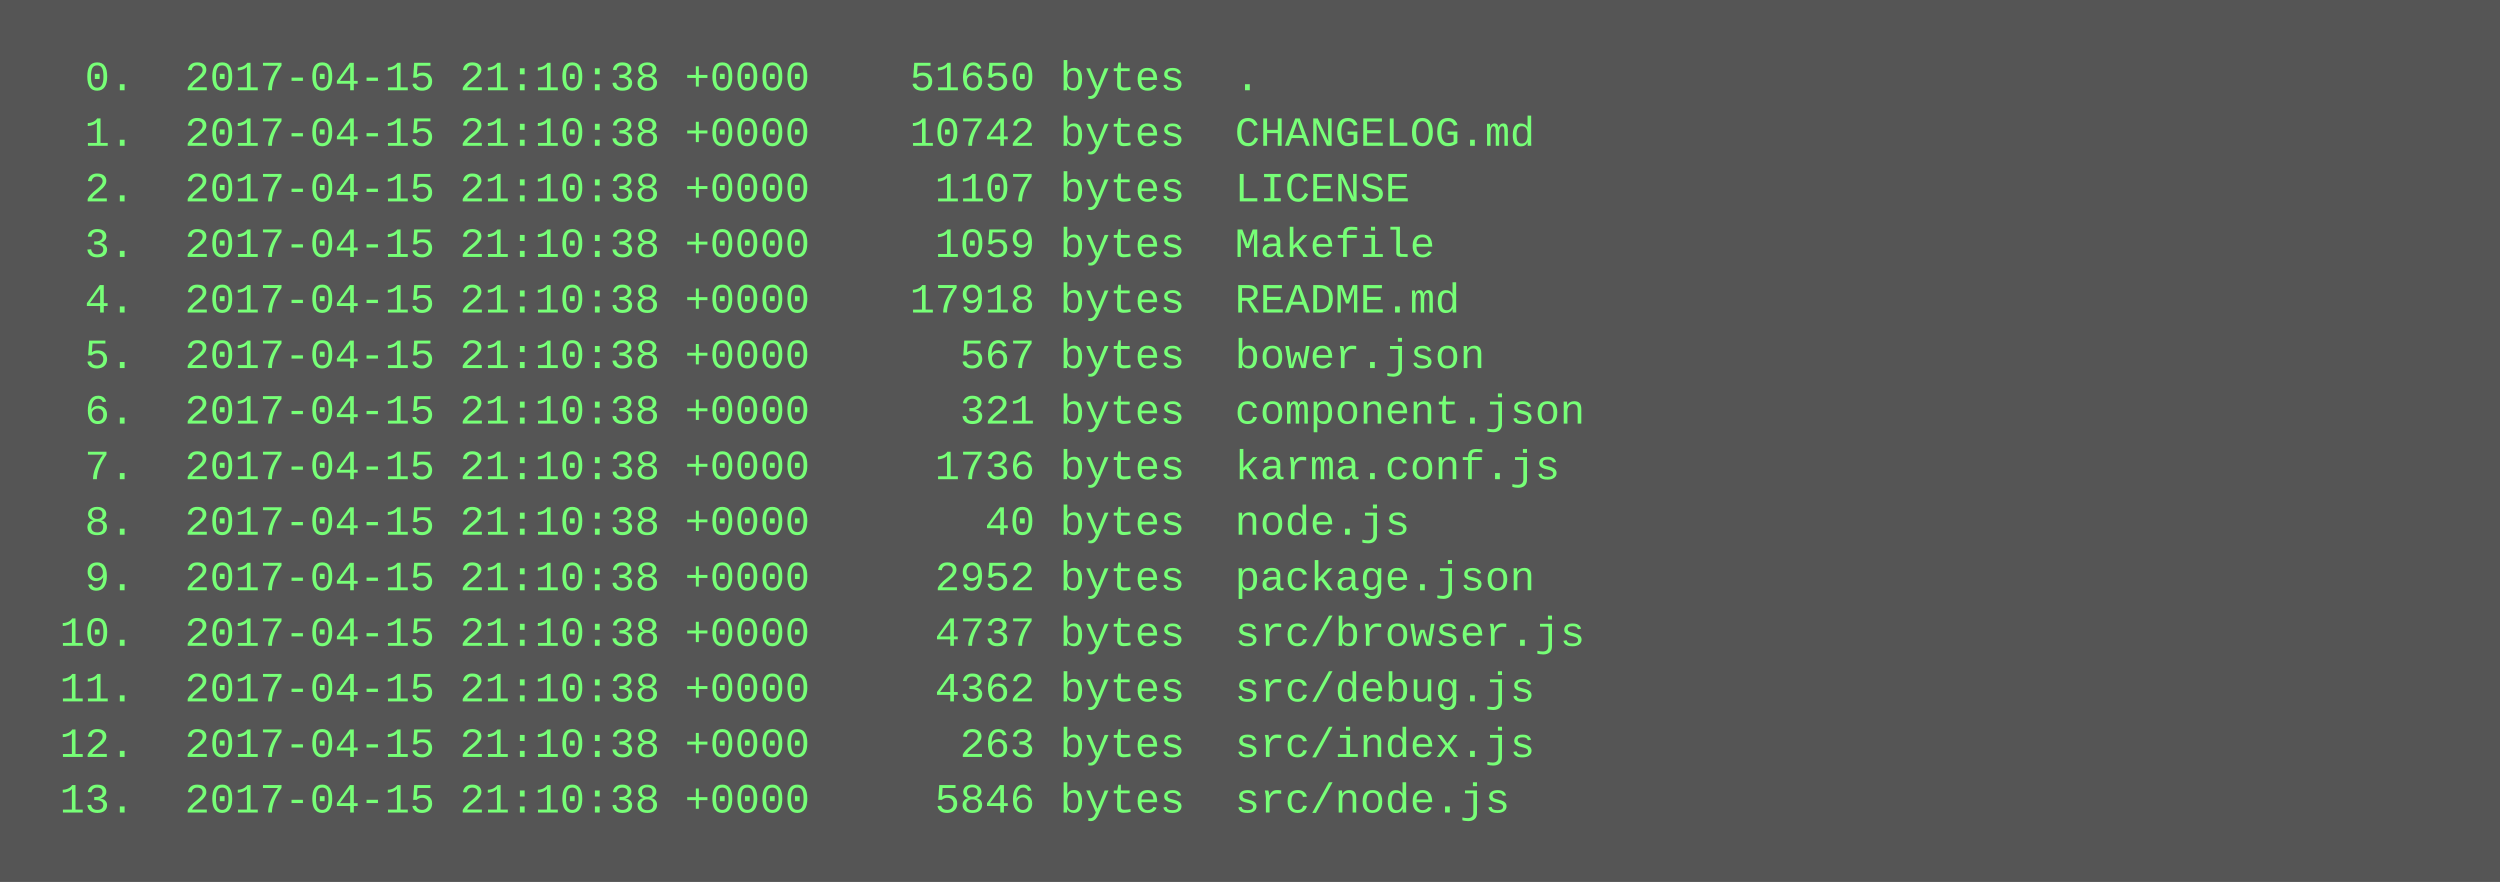
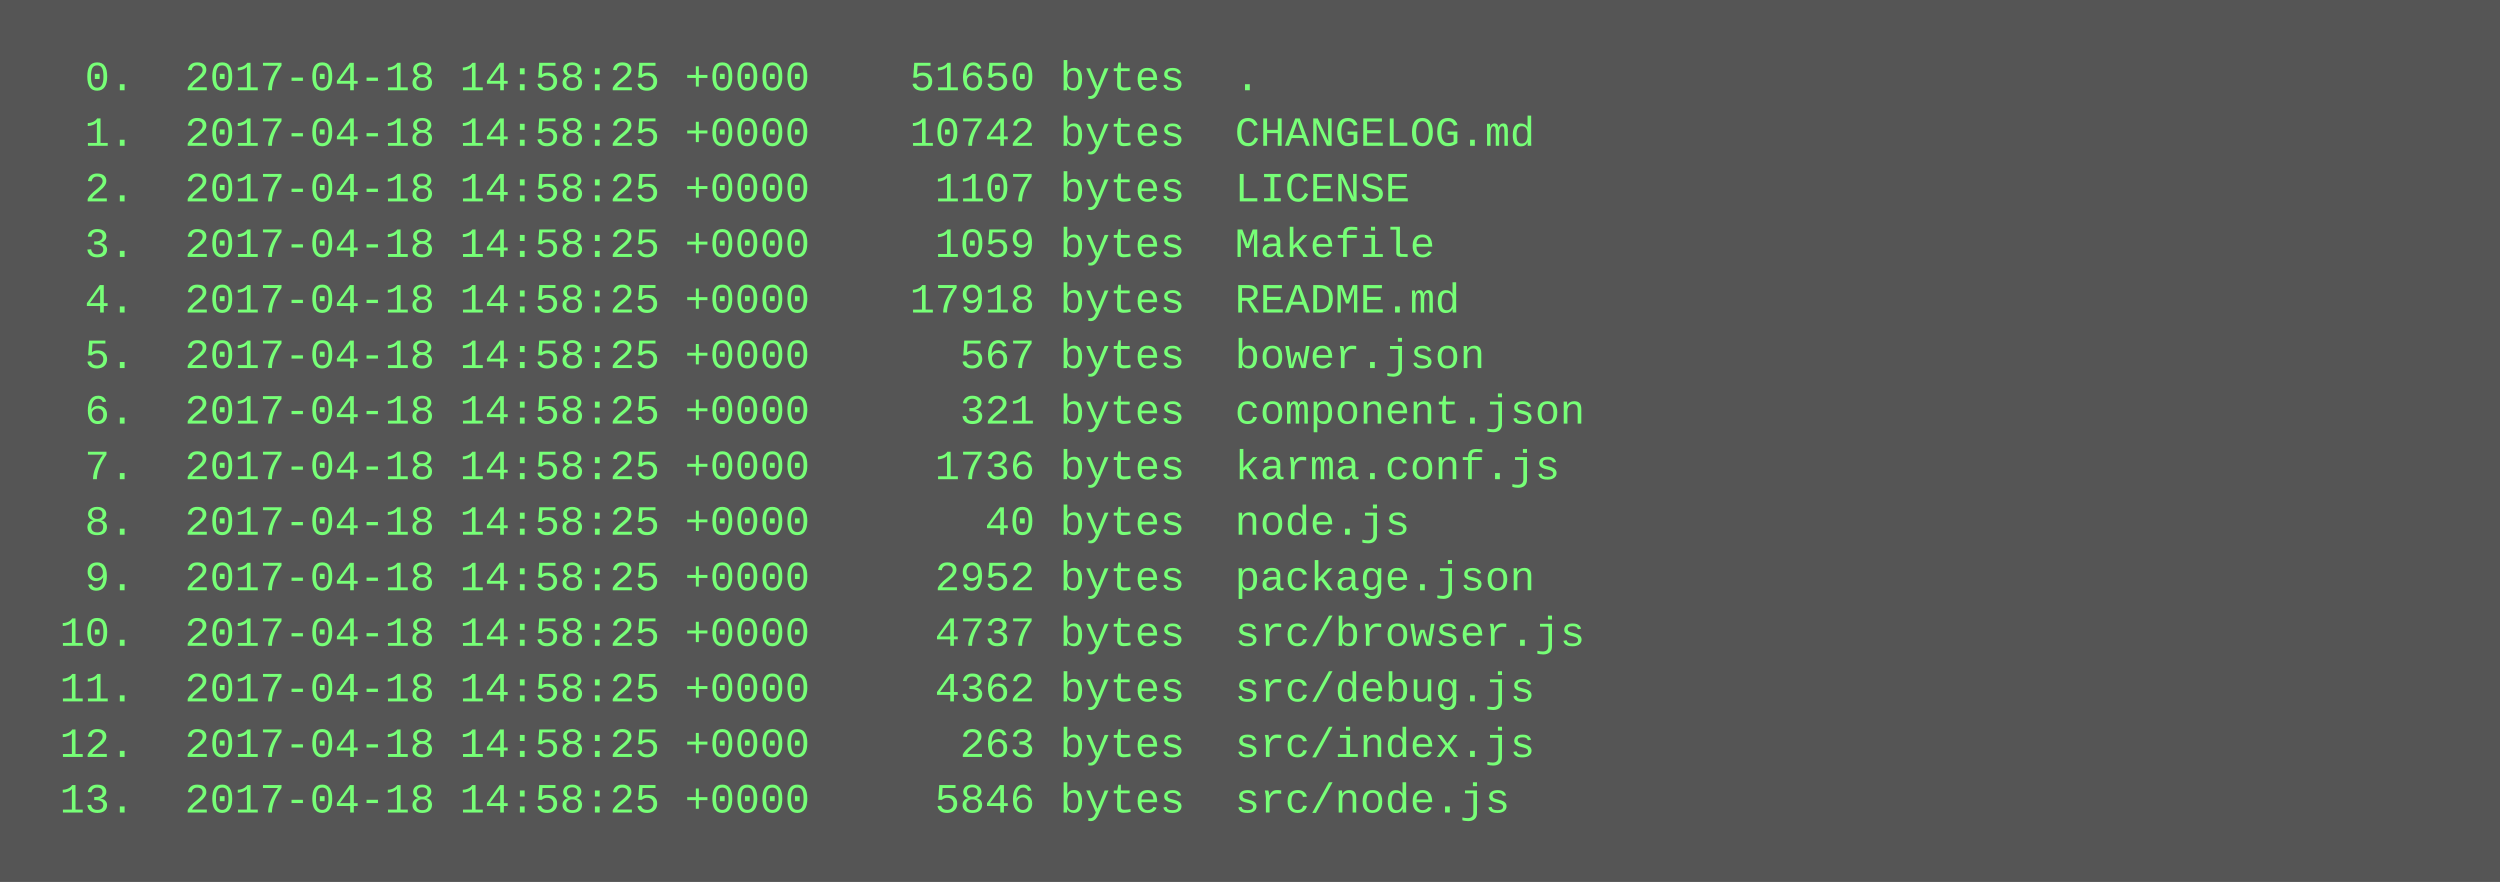
<svg xmlns="http://www.w3.org/2000/svg" height="254" width="720">
  <rect height="254" fill="#555" width="720" />
  <text fill="#7f7" font-family="Courier New" font-size="12" xml:space="preserve">
-     <tspan x="10" y="26">  0.  2017-04-15 21:10:38 +0000    51650 bytes  .</tspan>
-     <tspan x="10" y="42">  1.  2017-04-15 21:10:38 +0000    10742 bytes  CHANGELOG.md</tspan>
-     <tspan x="10" y="58">  2.  2017-04-15 21:10:38 +0000     1107 bytes  LICENSE</tspan>
-     <tspan x="10" y="74">  3.  2017-04-15 21:10:38 +0000     1059 bytes  Makefile</tspan>
-     <tspan x="10" y="90">  4.  2017-04-15 21:10:38 +0000    17918 bytes  README.md</tspan>
-     <tspan x="10" y="106">  5.  2017-04-15 21:10:38 +0000      567 bytes  bower.json</tspan>
-     <tspan x="10" y="122">  6.  2017-04-15 21:10:38 +0000      321 bytes  component.json</tspan>
-     <tspan x="10" y="138">  7.  2017-04-15 21:10:38 +0000     1736 bytes  karma.conf.js</tspan>
-     <tspan x="10" y="154">  8.  2017-04-15 21:10:38 +0000       40 bytes  node.js</tspan>
-     <tspan x="10" y="170">  9.  2017-04-15 21:10:38 +0000     2952 bytes  package.json</tspan>
-     <tspan x="10" y="186"> 10.  2017-04-15 21:10:38 +0000     4737 bytes  src/browser.js</tspan>
-     <tspan x="10" y="202"> 11.  2017-04-15 21:10:38 +0000     4362 bytes  src/debug.js</tspan>
-     <tspan x="10" y="218"> 12.  2017-04-15 21:10:38 +0000      263 bytes  src/index.js</tspan>
-     <tspan x="10" y="234"> 13.  2017-04-15 21:10:38 +0000     5846 bytes  src/node.js</tspan>
+     <tspan x="10" y="26">  0.  2017-04-18 14:58:25 +0000    51650 bytes  .</tspan>
+     <tspan x="10" y="42">  1.  2017-04-18 14:58:25 +0000    10742 bytes  CHANGELOG.md</tspan>
+     <tspan x="10" y="58">  2.  2017-04-18 14:58:25 +0000     1107 bytes  LICENSE</tspan>
+     <tspan x="10" y="74">  3.  2017-04-18 14:58:25 +0000     1059 bytes  Makefile</tspan>
+     <tspan x="10" y="90">  4.  2017-04-18 14:58:25 +0000    17918 bytes  README.md</tspan>
+     <tspan x="10" y="106">  5.  2017-04-18 14:58:25 +0000      567 bytes  bower.json</tspan>
+     <tspan x="10" y="122">  6.  2017-04-18 14:58:25 +0000      321 bytes  component.json</tspan>
+     <tspan x="10" y="138">  7.  2017-04-18 14:58:25 +0000     1736 bytes  karma.conf.js</tspan>
+     <tspan x="10" y="154">  8.  2017-04-18 14:58:25 +0000       40 bytes  node.js</tspan>
+     <tspan x="10" y="170">  9.  2017-04-18 14:58:25 +0000     2952 bytes  package.json</tspan>
+     <tspan x="10" y="186"> 10.  2017-04-18 14:58:25 +0000     4737 bytes  src/browser.js</tspan>
+     <tspan x="10" y="202"> 11.  2017-04-18 14:58:25 +0000     4362 bytes  src/debug.js</tspan>
+     <tspan x="10" y="218"> 12.  2017-04-18 14:58:25 +0000      263 bytes  src/index.js</tspan>
+     <tspan x="10" y="234"> 13.  2017-04-18 14:58:25 +0000     5846 bytes  src/node.js</tspan>
  </text>
</svg>
